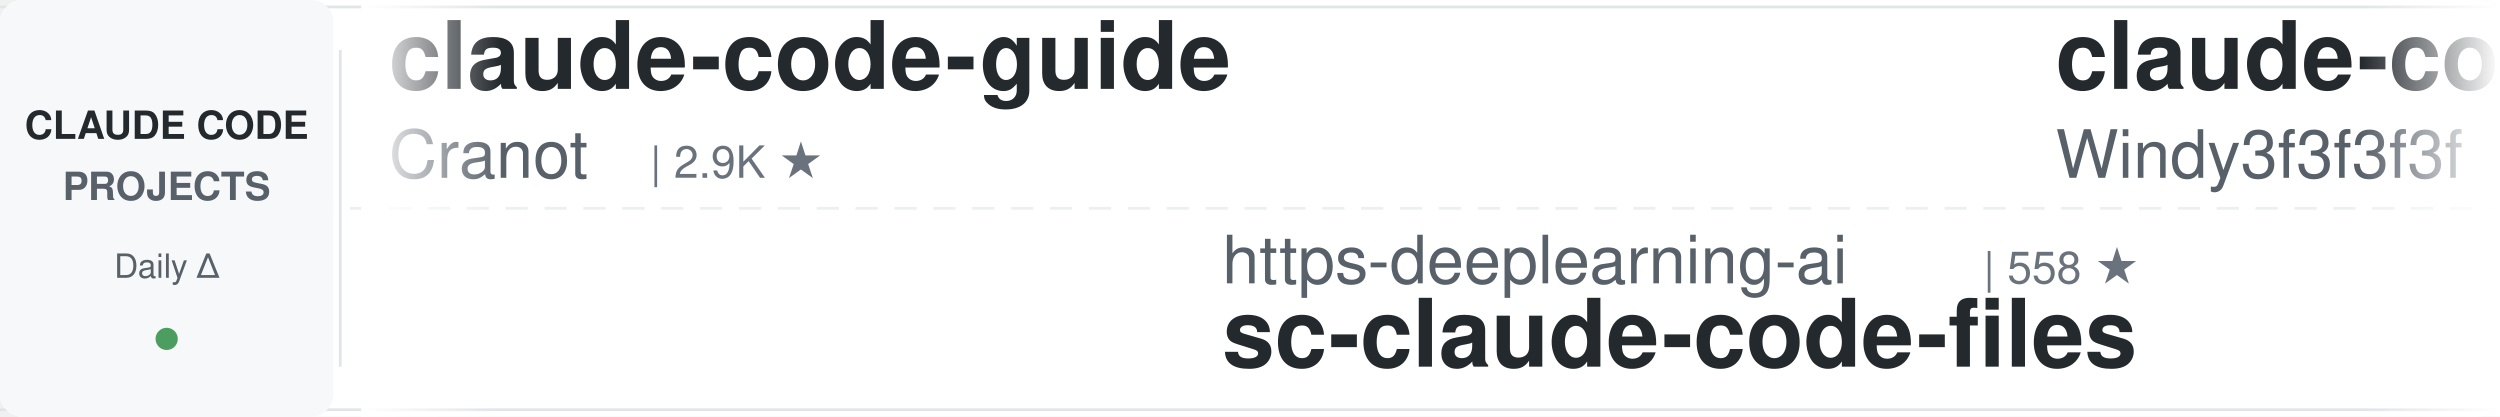
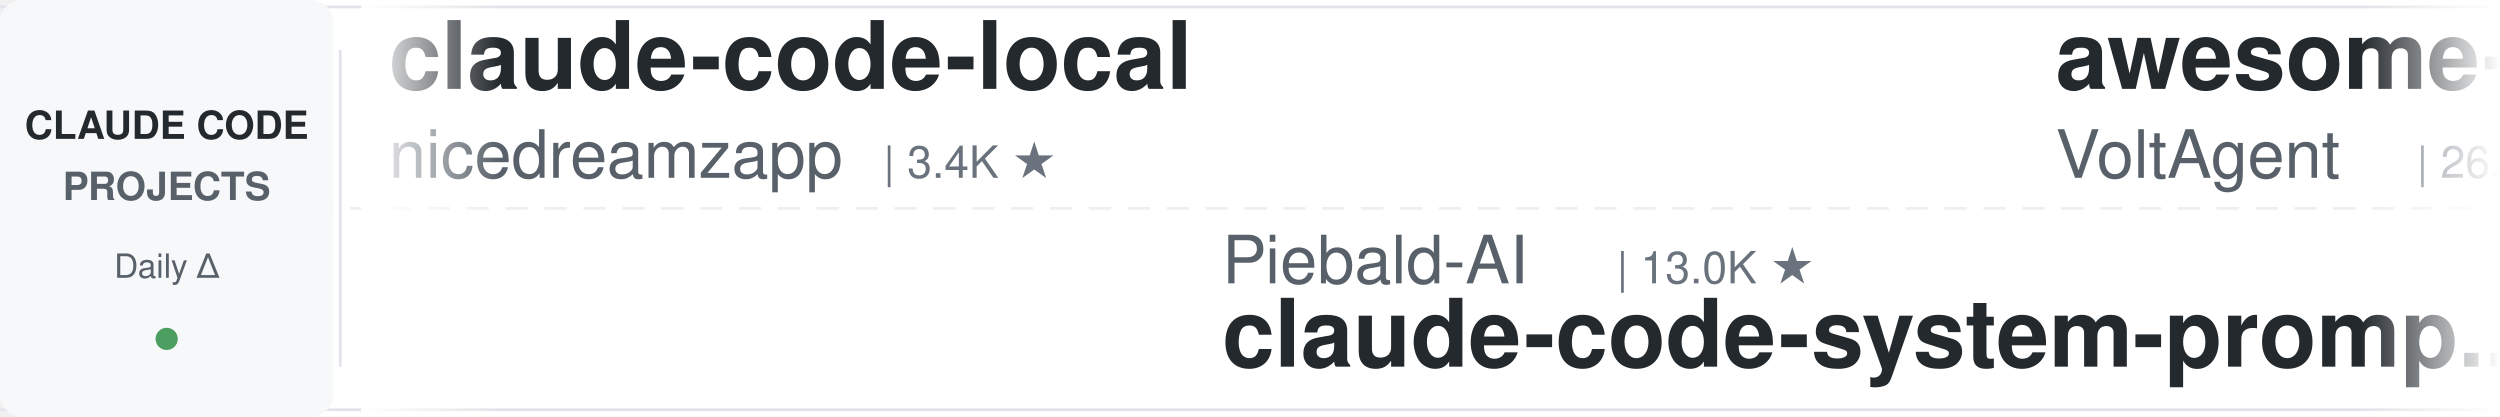
<svg xmlns="http://www.w3.org/2000/svg" width="900" height="150">
  <defs>
    <linearGradient id="leftFade" x1="0%" y1="0%" x2="100%" y2="0%">
      <stop offset="0%" style="stop-color:#ffffff;stop-opacity:1" />
      <stop offset="100%" style="stop-color:#ffffff;stop-opacity:0" />
    </linearGradient>
    <linearGradient id="rightFade" x1="0%" y1="0%" x2="100%" y2="0%">
      <stop offset="0%" style="stop-color:#ffffff;stop-opacity:0" />
      <stop offset="100%" style="stop-color:#ffffff;stop-opacity:1" />
    </linearGradient>
  </defs>
  <rect width="900" height="150" fill="#ffffff" rx="8" />
  <rect x="0" y="2" width="900" height="1" fill="#e1e4e8" />
  <rect x="0" y="147" width="900" height="1" fill="#e1e4e8" />
  <line x1="0" y1="75" x2="900" y2="75" stroke="#e1e4e8" stroke-width="1" stroke-dasharray="8 6" opacity="0.6" />
  <rect x="0" y="0" width="120" height="150" fill="#f6f8fa" rx="8" />
  <text x="60" y="50" font-family="-apple-system, BlinkMacSystemFont, 'Segoe UI', Helvetica, Arial, sans-serif" font-size="14" font-weight="600" fill="#24292e" text-anchor="middle">CLAUDE CODE</text>
  <text x="60" y="72" font-family="-apple-system, BlinkMacSystemFont, 'Segoe UI', Helvetica, Arial, sans-serif" font-size="14" font-weight="600" fill="#586069" text-anchor="middle">PROJECTS</text>
  <text x="60" y="100" font-family="-apple-system, BlinkMacSystemFont, 'Segoe UI', Helvetica, Arial, sans-serif" font-size="12" font-weight="500" fill="#586069" text-anchor="middle">Daily Δ</text>
  <circle cx="60" cy="122" r="4" fill="#22863a" opacity="0.8" />
  <rect x="122" y="18" width="1" height="114" fill="#e1e4e8" />
  <clipPath id="tickerClip">
    <rect x="130" y="0" width="770" height="150" />
  </clipPath>
  <g clip-path="url(#tickerClip)">
    <g id="tickerItems">
      <animateTransform attributeName="transform" attributeType="XML" type="translate" from="0 0" to="-3000 0" dur="54s" repeatCount="indefinite" />
      <g transform="translate(0, 0)">
-         <text x="140" y="32" font-family="-apple-system, BlinkMacSystemFont, 'Segoe UI', Helvetica, Arial, sans-serif" font-size="34" font-weight="600" fill="#24292e">claude-code-guide</text>
-         <text x="140" y="64" font-family="-apple-system, BlinkMacSystemFont, 'Segoe UI', Helvetica, Arial, sans-serif" font-size="24" font-weight="400" fill="#586069">Cranot</text>
-         <text x="234" y="64" font-family="-apple-system, BlinkMacSystemFont, 'Segoe UI', Helvetica, Arial, sans-serif" font-size="16" font-weight="500" fill="#6a737d">| 2.9K ★</text>
+         <text x="140" y="32" font-family="-apple-system, BlinkMacSystemFont, 'Segoe UI', Helvetica, Arial, sans-serif" font-size="34" font-weight="600" fill="#24292e">claude-code-local</text>
+         <text x="140" y="64" font-family="-apple-system, BlinkMacSystemFont, 'Segoe UI', Helvetica, Arial, sans-serif" font-size="24" font-weight="400" fill="#586069">nicedreamzapp</text>
+         <text x="318" y="64" font-family="-apple-system, BlinkMacSystemFont, 'Segoe UI', Helvetica, Arial, sans-serif" font-size="16" font-weight="500" fill="#6a737d">| 3.4K ★</text>
      </g>
      <g transform="translate(300, 0)">
-         <text x="140" y="102" font-family="-apple-system, BlinkMacSystemFont, 'Segoe UI', Helvetica, Arial, sans-serif" font-size="24" font-weight="400" fill="#586069">https-deeplearning-ai</text>
-         <text x="414" y="102" font-family="-apple-system, BlinkMacSystemFont, 'Segoe UI', Helvetica, Arial, sans-serif" font-size="16" font-weight="500" fill="#6a737d">| 558 ★</text>
-         <text x="140" y="132" font-family="-apple-system, BlinkMacSystemFont, 'Segoe UI', Helvetica, Arial, sans-serif" font-size="34" font-weight="600" fill="#24292e">sc-claude-code-files</text>
+         <text x="140" y="102" font-family="-apple-system, BlinkMacSystemFont, 'Segoe UI', Helvetica, Arial, sans-serif" font-size="24" font-weight="400" fill="#586069">Piebald-AI</text>
+         <text x="282" y="102" font-family="-apple-system, BlinkMacSystemFont, 'Segoe UI', Helvetica, Arial, sans-serif" font-size="16" font-weight="500" fill="#6a737d">| 13.0K ★</text>
+         <text x="140" y="132" font-family="-apple-system, BlinkMacSystemFont, 'Segoe UI', Helvetica, Arial, sans-serif" font-size="34" font-weight="600" fill="#24292e">claude-code-system-promp...</text>
      </g>
      <g transform="translate(600, 0)">
-         <text x="140" y="32" font-family="-apple-system, BlinkMacSystemFont, 'Segoe UI', Helvetica, Arial, sans-serif" font-size="34" font-weight="600" fill="#24292e">claude-code-from-scratch</text>
-         <text x="140" y="64" font-family="-apple-system, BlinkMacSystemFont, 'Segoe UI', Helvetica, Arial, sans-serif" font-size="24" font-weight="400" fill="#586069">Windy3f3f3f3f</text>
-         <text x="318" y="64" font-family="-apple-system, BlinkMacSystemFont, 'Segoe UI', Helvetica, Arial, sans-serif" font-size="16" font-weight="500" fill="#6a737d">| 2.8K ★</text>
+         <text x="140" y="32" font-family="-apple-system, BlinkMacSystemFont, 'Segoe UI', Helvetica, Arial, sans-serif" font-size="34" font-weight="600" fill="#24292e">awesome-claude-code-suba...</text>
+         <text x="140" y="64" font-family="-apple-system, BlinkMacSystemFont, 'Segoe UI', Helvetica, Arial, sans-serif" font-size="24" font-weight="400" fill="#586069">VoltAgent</text>
+         <text x="270" y="64" font-family="-apple-system, BlinkMacSystemFont, 'Segoe UI', Helvetica, Arial, sans-serif" font-size="16" font-weight="500" fill="#6a737d">| 26.0K ★</text>
      </g>
      <g transform="translate(900, 0)">
-         <text x="140" y="102" font-family="-apple-system, BlinkMacSystemFont, 'Segoe UI', Helvetica, Arial, sans-serif" font-size="24" font-weight="400" fill="#586069">Chachamaru127</text>
-         <text x="318" y="102" font-family="-apple-system, BlinkMacSystemFont, 'Segoe UI', Helvetica, Arial, sans-serif" font-size="16" font-weight="500" fill="#6a737d">| 3.2K ★</text>
-         <text x="140" y="132" font-family="-apple-system, BlinkMacSystemFont, 'Segoe UI', Helvetica, Arial, sans-serif" font-size="34" font-weight="600" fill="#24292e">claude-code-harness</text>
+         <text x="140" y="102" font-family="-apple-system, BlinkMacSystemFont, 'Segoe UI', Helvetica, Arial, sans-serif" font-size="24" font-weight="400" fill="#586069">ponponon</text>
+         <text x="258" y="102" font-family="-apple-system, BlinkMacSystemFont, 'Segoe UI', Helvetica, Arial, sans-serif" font-size="16" font-weight="500" fill="#6a737d">| 2.3K ★</text>
+         <text x="140" y="132" font-family="-apple-system, BlinkMacSystemFont, 'Segoe UI', Helvetica, Arial, sans-serif" font-size="34" font-weight="600" fill="#24292e">claude_code_src</text>
      </g>
      <g transform="translate(1200, 0)">
-         <text x="140" y="32" font-family="-apple-system, BlinkMacSystemFont, 'Segoe UI', Helvetica, Arial, sans-serif" font-size="34" font-weight="600" fill="#24292e">awesome-claude-code</text>
-         <text x="140" y="64" font-family="-apple-system, BlinkMacSystemFont, 'Segoe UI', Helvetica, Arial, sans-serif" font-size="24" font-weight="400" fill="#586069">jqueryscript</text>
-         <text x="306" y="64" font-family="-apple-system, BlinkMacSystemFont, 'Segoe UI', Helvetica, Arial, sans-serif" font-size="16" font-weight="500" fill="#6a737d">| 536 ★</text>
+         <text x="140" y="32" font-family="-apple-system, BlinkMacSystemFont, 'Segoe UI', Helvetica, Arial, sans-serif" font-size="34" font-weight="600" fill="#24292e">claude-code-harness</text>
+         <text x="140" y="64" font-family="-apple-system, BlinkMacSystemFont, 'Segoe UI', Helvetica, Arial, sans-serif" font-size="24" font-weight="400" fill="#586069">Chachamaru127</text>
+         <text x="318" y="64" font-family="-apple-system, BlinkMacSystemFont, 'Segoe UI', Helvetica, Arial, sans-serif" font-size="16" font-weight="500" fill="#6a737d">| 3.2K ★</text>
      </g>
      <g transform="translate(1500, 0)">
-         <text x="140" y="102" font-family="-apple-system, BlinkMacSystemFont, 'Segoe UI', Helvetica, Arial, sans-serif" font-size="24" font-weight="400" fill="#586069">SeemSeam</text>
-         <text x="258" y="102" font-family="-apple-system, BlinkMacSystemFont, 'Segoe UI', Helvetica, Arial, sans-serif" font-size="16" font-weight="500" fill="#6a737d">| 3.6K ★</text>
-         <text x="140" y="132" font-family="-apple-system, BlinkMacSystemFont, 'Segoe UI', Helvetica, Arial, sans-serif" font-size="34" font-weight="600" fill="#24292e">claude_codex_bridge</text>
+         <text x="140" y="102" font-family="-apple-system, BlinkMacSystemFont, 'Segoe UI', Helvetica, Arial, sans-serif" font-size="24" font-weight="400" fill="#586069">frankbria</text>
+         <text x="270" y="102" font-family="-apple-system, BlinkMacSystemFont, 'Segoe UI', Helvetica, Arial, sans-serif" font-size="16" font-weight="500" fill="#6a737d">| 9.7K ★</text>
+         <text x="140" y="132" font-family="-apple-system, BlinkMacSystemFont, 'Segoe UI', Helvetica, Arial, sans-serif" font-size="34" font-weight="600" fill="#24292e">ralph-claude-code</text>
      </g>
      <g transform="translate(1800, 0)">
-         <text x="140" y="32" font-family="-apple-system, BlinkMacSystemFont, 'Segoe UI', Helvetica, Arial, sans-serif" font-size="34" font-weight="600" fill="#24292e">claude-code-action</text>
-         <text x="140" y="64" font-family="-apple-system, BlinkMacSystemFont, 'Segoe UI', Helvetica, Arial, sans-serif" font-size="24" font-weight="400" fill="#586069">anthropics</text>
-         <text x="282" y="64" font-family="-apple-system, BlinkMacSystemFont, 'Segoe UI', Helvetica, Arial, sans-serif" font-size="16" font-weight="500" fill="#6a737d">| 9.6K ★</text>
+         <text x="140" y="32" font-family="-apple-system, BlinkMacSystemFont, 'Segoe UI', Helvetica, Arial, sans-serif" font-size="34" font-weight="600" fill="#24292e">Dive-into-Claude-Code</text>
+         <text x="140" y="64" font-family="-apple-system, BlinkMacSystemFont, 'Segoe UI', Helvetica, Arial, sans-serif" font-size="24" font-weight="400" fill="#586069">VILA-Lab</text>
+         <text x="258" y="64" font-family="-apple-system, BlinkMacSystemFont, 'Segoe UI', Helvetica, Arial, sans-serif" font-size="16" font-weight="500" fill="#6a737d">| 2.2K ★</text>
      </g>
      <g transform="translate(2100, 0)">
-         <text x="140" y="102" font-family="-apple-system, BlinkMacSystemFont, 'Segoe UI', Helvetica, Arial, sans-serif" font-size="24" font-weight="400" fill="#586069">ding113</text>
-         <text x="246" y="102" font-family="-apple-system, BlinkMacSystemFont, 'Segoe UI', Helvetica, Arial, sans-serif" font-size="16" font-weight="500" fill="#6a737d">| 3.4K ★</text>
-         <text x="140" y="132" font-family="-apple-system, BlinkMacSystemFont, 'Segoe UI', Helvetica, Arial, sans-serif" font-size="34" font-weight="600" fill="#24292e">claude-code-hub</text>
+         <text x="140" y="102" font-family="-apple-system, BlinkMacSystemFont, 'Segoe UI', Helvetica, Arial, sans-serif" font-size="24" font-weight="400" fill="#586069">affaan-m</text>
+         <text x="258" y="102" font-family="-apple-system, BlinkMacSystemFont, 'Segoe UI', Helvetica, Arial, sans-serif" font-size="16" font-weight="500" fill="#6a737d">| 288.7K ★</text>
+         <text x="140" y="132" font-family="-apple-system, BlinkMacSystemFont, 'Segoe UI', Helvetica, Arial, sans-serif" font-size="34" font-weight="600" fill="#24292e">ECC</text>
      </g>
      <g transform="translate(2400, 0)">
-         <text x="140" y="32" font-family="-apple-system, BlinkMacSystemFont, 'Segoe UI', Helvetica, Arial, sans-serif" font-size="34" font-weight="600" fill="#24292e">claude-code-analysis</text>
-         <text x="140" y="64" font-family="-apple-system, BlinkMacSystemFont, 'Segoe UI', Helvetica, Arial, sans-serif" font-size="24" font-weight="400" fill="#586069">liuup</text>
-         <text x="222" y="64" font-family="-apple-system, BlinkMacSystemFont, 'Segoe UI', Helvetica, Arial, sans-serif" font-size="16" font-weight="500" fill="#6a737d">| 4.0K ★</text>
+         <text x="140" y="32" font-family="-apple-system, BlinkMacSystemFont, 'Segoe UI', Helvetica, Arial, sans-serif" font-size="34" font-weight="600" fill="#24292e">claude-code-proxy</text>
+         <text x="140" y="64" font-family="-apple-system, BlinkMacSystemFont, 'Segoe UI', Helvetica, Arial, sans-serif" font-size="24" font-weight="400" fill="#586069">1rgs</text>
+         <text x="210" y="64" font-family="-apple-system, BlinkMacSystemFont, 'Segoe UI', Helvetica, Arial, sans-serif" font-size="16" font-weight="500" fill="#6a737d">| 3.8K ★</text>
      </g>
      <g transform="translate(2700, 0)">
-         <text x="140" y="102" font-family="-apple-system, BlinkMacSystemFont, 'Segoe UI', Helvetica, Arial, sans-serif" font-size="24" font-weight="400" fill="#586069">Windy3f3f3f3f</text>
-         <text x="318" y="102" font-family="-apple-system, BlinkMacSystemFont, 'Segoe UI', Helvetica, Arial, sans-serif" font-size="16" font-weight="500" fill="#6a737d">| 3.8K ★</text>
-         <text x="140" y="132" font-family="-apple-system, BlinkMacSystemFont, 'Segoe UI', Helvetica, Arial, sans-serif" font-size="34" font-weight="600" fill="#24292e">how-claude-code-works</text>
+         <text x="140" y="102" font-family="-apple-system, BlinkMacSystemFont, 'Segoe UI', Helvetica, Arial, sans-serif" font-size="24" font-weight="400" fill="#586069">edmund-io</text>
+         <text x="270" y="102" font-family="-apple-system, BlinkMacSystemFont, 'Segoe UI', Helvetica, Arial, sans-serif" font-size="16" font-weight="500" fill="#6a737d">| 1.5K ★</text>
+         <text x="140" y="132" font-family="-apple-system, BlinkMacSystemFont, 'Segoe UI', Helvetica, Arial, sans-serif" font-size="34" font-weight="600" fill="#24292e">edmunds-claude-code</text>
      </g>
      <g transform="translate(3000, 0)">
-         <text x="140" y="32" font-family="-apple-system, BlinkMacSystemFont, 'Segoe UI', Helvetica, Arial, sans-serif" font-size="34" font-weight="600" fill="#24292e">claude-code-guide</text>
-         <text x="140" y="64" font-family="-apple-system, BlinkMacSystemFont, 'Segoe UI', Helvetica, Arial, sans-serif" font-size="24" font-weight="400" fill="#586069">Cranot</text>
-         <text x="234" y="64" font-family="-apple-system, BlinkMacSystemFont, 'Segoe UI', Helvetica, Arial, sans-serif" font-size="16" font-weight="500" fill="#6a737d">| 2.9K ★</text>
+         <text x="140" y="32" font-family="-apple-system, BlinkMacSystemFont, 'Segoe UI', Helvetica, Arial, sans-serif" font-size="34" font-weight="600" fill="#24292e">claude-code-local</text>
+         <text x="140" y="64" font-family="-apple-system, BlinkMacSystemFont, 'Segoe UI', Helvetica, Arial, sans-serif" font-size="24" font-weight="400" fill="#586069">nicedreamzapp</text>
+         <text x="318" y="64" font-family="-apple-system, BlinkMacSystemFont, 'Segoe UI', Helvetica, Arial, sans-serif" font-size="16" font-weight="500" fill="#6a737d">| 3.4K ★</text>
      </g>
      <g transform="translate(3300, 0)">
-         <text x="140" y="102" font-family="-apple-system, BlinkMacSystemFont, 'Segoe UI', Helvetica, Arial, sans-serif" font-size="24" font-weight="400" fill="#586069">https-deeplearning-ai</text>
-         <text x="414" y="102" font-family="-apple-system, BlinkMacSystemFont, 'Segoe UI', Helvetica, Arial, sans-serif" font-size="16" font-weight="500" fill="#6a737d">| 558 ★</text>
-         <text x="140" y="132" font-family="-apple-system, BlinkMacSystemFont, 'Segoe UI', Helvetica, Arial, sans-serif" font-size="34" font-weight="600" fill="#24292e">sc-claude-code-files</text>
+         <text x="140" y="102" font-family="-apple-system, BlinkMacSystemFont, 'Segoe UI', Helvetica, Arial, sans-serif" font-size="24" font-weight="400" fill="#586069">Piebald-AI</text>
+         <text x="282" y="102" font-family="-apple-system, BlinkMacSystemFont, 'Segoe UI', Helvetica, Arial, sans-serif" font-size="16" font-weight="500" fill="#6a737d">| 13.0K ★</text>
+         <text x="140" y="132" font-family="-apple-system, BlinkMacSystemFont, 'Segoe UI', Helvetica, Arial, sans-serif" font-size="34" font-weight="600" fill="#24292e">claude-code-system-promp...</text>
      </g>
      <g transform="translate(3600, 0)">
-         <text x="140" y="32" font-family="-apple-system, BlinkMacSystemFont, 'Segoe UI', Helvetica, Arial, sans-serif" font-size="34" font-weight="600" fill="#24292e">claude-code-from-scratch</text>
-         <text x="140" y="64" font-family="-apple-system, BlinkMacSystemFont, 'Segoe UI', Helvetica, Arial, sans-serif" font-size="24" font-weight="400" fill="#586069">Windy3f3f3f3f</text>
-         <text x="318" y="64" font-family="-apple-system, BlinkMacSystemFont, 'Segoe UI', Helvetica, Arial, sans-serif" font-size="16" font-weight="500" fill="#6a737d">| 2.8K ★</text>
+         <text x="140" y="32" font-family="-apple-system, BlinkMacSystemFont, 'Segoe UI', Helvetica, Arial, sans-serif" font-size="34" font-weight="600" fill="#24292e">awesome-claude-code-suba...</text>
+         <text x="140" y="64" font-family="-apple-system, BlinkMacSystemFont, 'Segoe UI', Helvetica, Arial, sans-serif" font-size="24" font-weight="400" fill="#586069">VoltAgent</text>
+         <text x="270" y="64" font-family="-apple-system, BlinkMacSystemFont, 'Segoe UI', Helvetica, Arial, sans-serif" font-size="16" font-weight="500" fill="#6a737d">| 26.0K ★</text>
      </g>
      <g transform="translate(3900, 0)">
-         <text x="140" y="102" font-family="-apple-system, BlinkMacSystemFont, 'Segoe UI', Helvetica, Arial, sans-serif" font-size="24" font-weight="400" fill="#586069">Chachamaru127</text>
-         <text x="318" y="102" font-family="-apple-system, BlinkMacSystemFont, 'Segoe UI', Helvetica, Arial, sans-serif" font-size="16" font-weight="500" fill="#6a737d">| 3.2K ★</text>
-         <text x="140" y="132" font-family="-apple-system, BlinkMacSystemFont, 'Segoe UI', Helvetica, Arial, sans-serif" font-size="34" font-weight="600" fill="#24292e">claude-code-harness</text>
+         <text x="140" y="102" font-family="-apple-system, BlinkMacSystemFont, 'Segoe UI', Helvetica, Arial, sans-serif" font-size="24" font-weight="400" fill="#586069">ponponon</text>
+         <text x="258" y="102" font-family="-apple-system, BlinkMacSystemFont, 'Segoe UI', Helvetica, Arial, sans-serif" font-size="16" font-weight="500" fill="#6a737d">| 2.3K ★</text>
+         <text x="140" y="132" font-family="-apple-system, BlinkMacSystemFont, 'Segoe UI', Helvetica, Arial, sans-serif" font-size="34" font-weight="600" fill="#24292e">claude_code_src</text>
      </g>
    </g>
  </g>
  <rect x="130" y="0" width="50" height="150" fill="url(#leftFade)" />
  <rect x="850" y="0" width="50" height="150" fill="url(#rightFade)" />
</svg>
